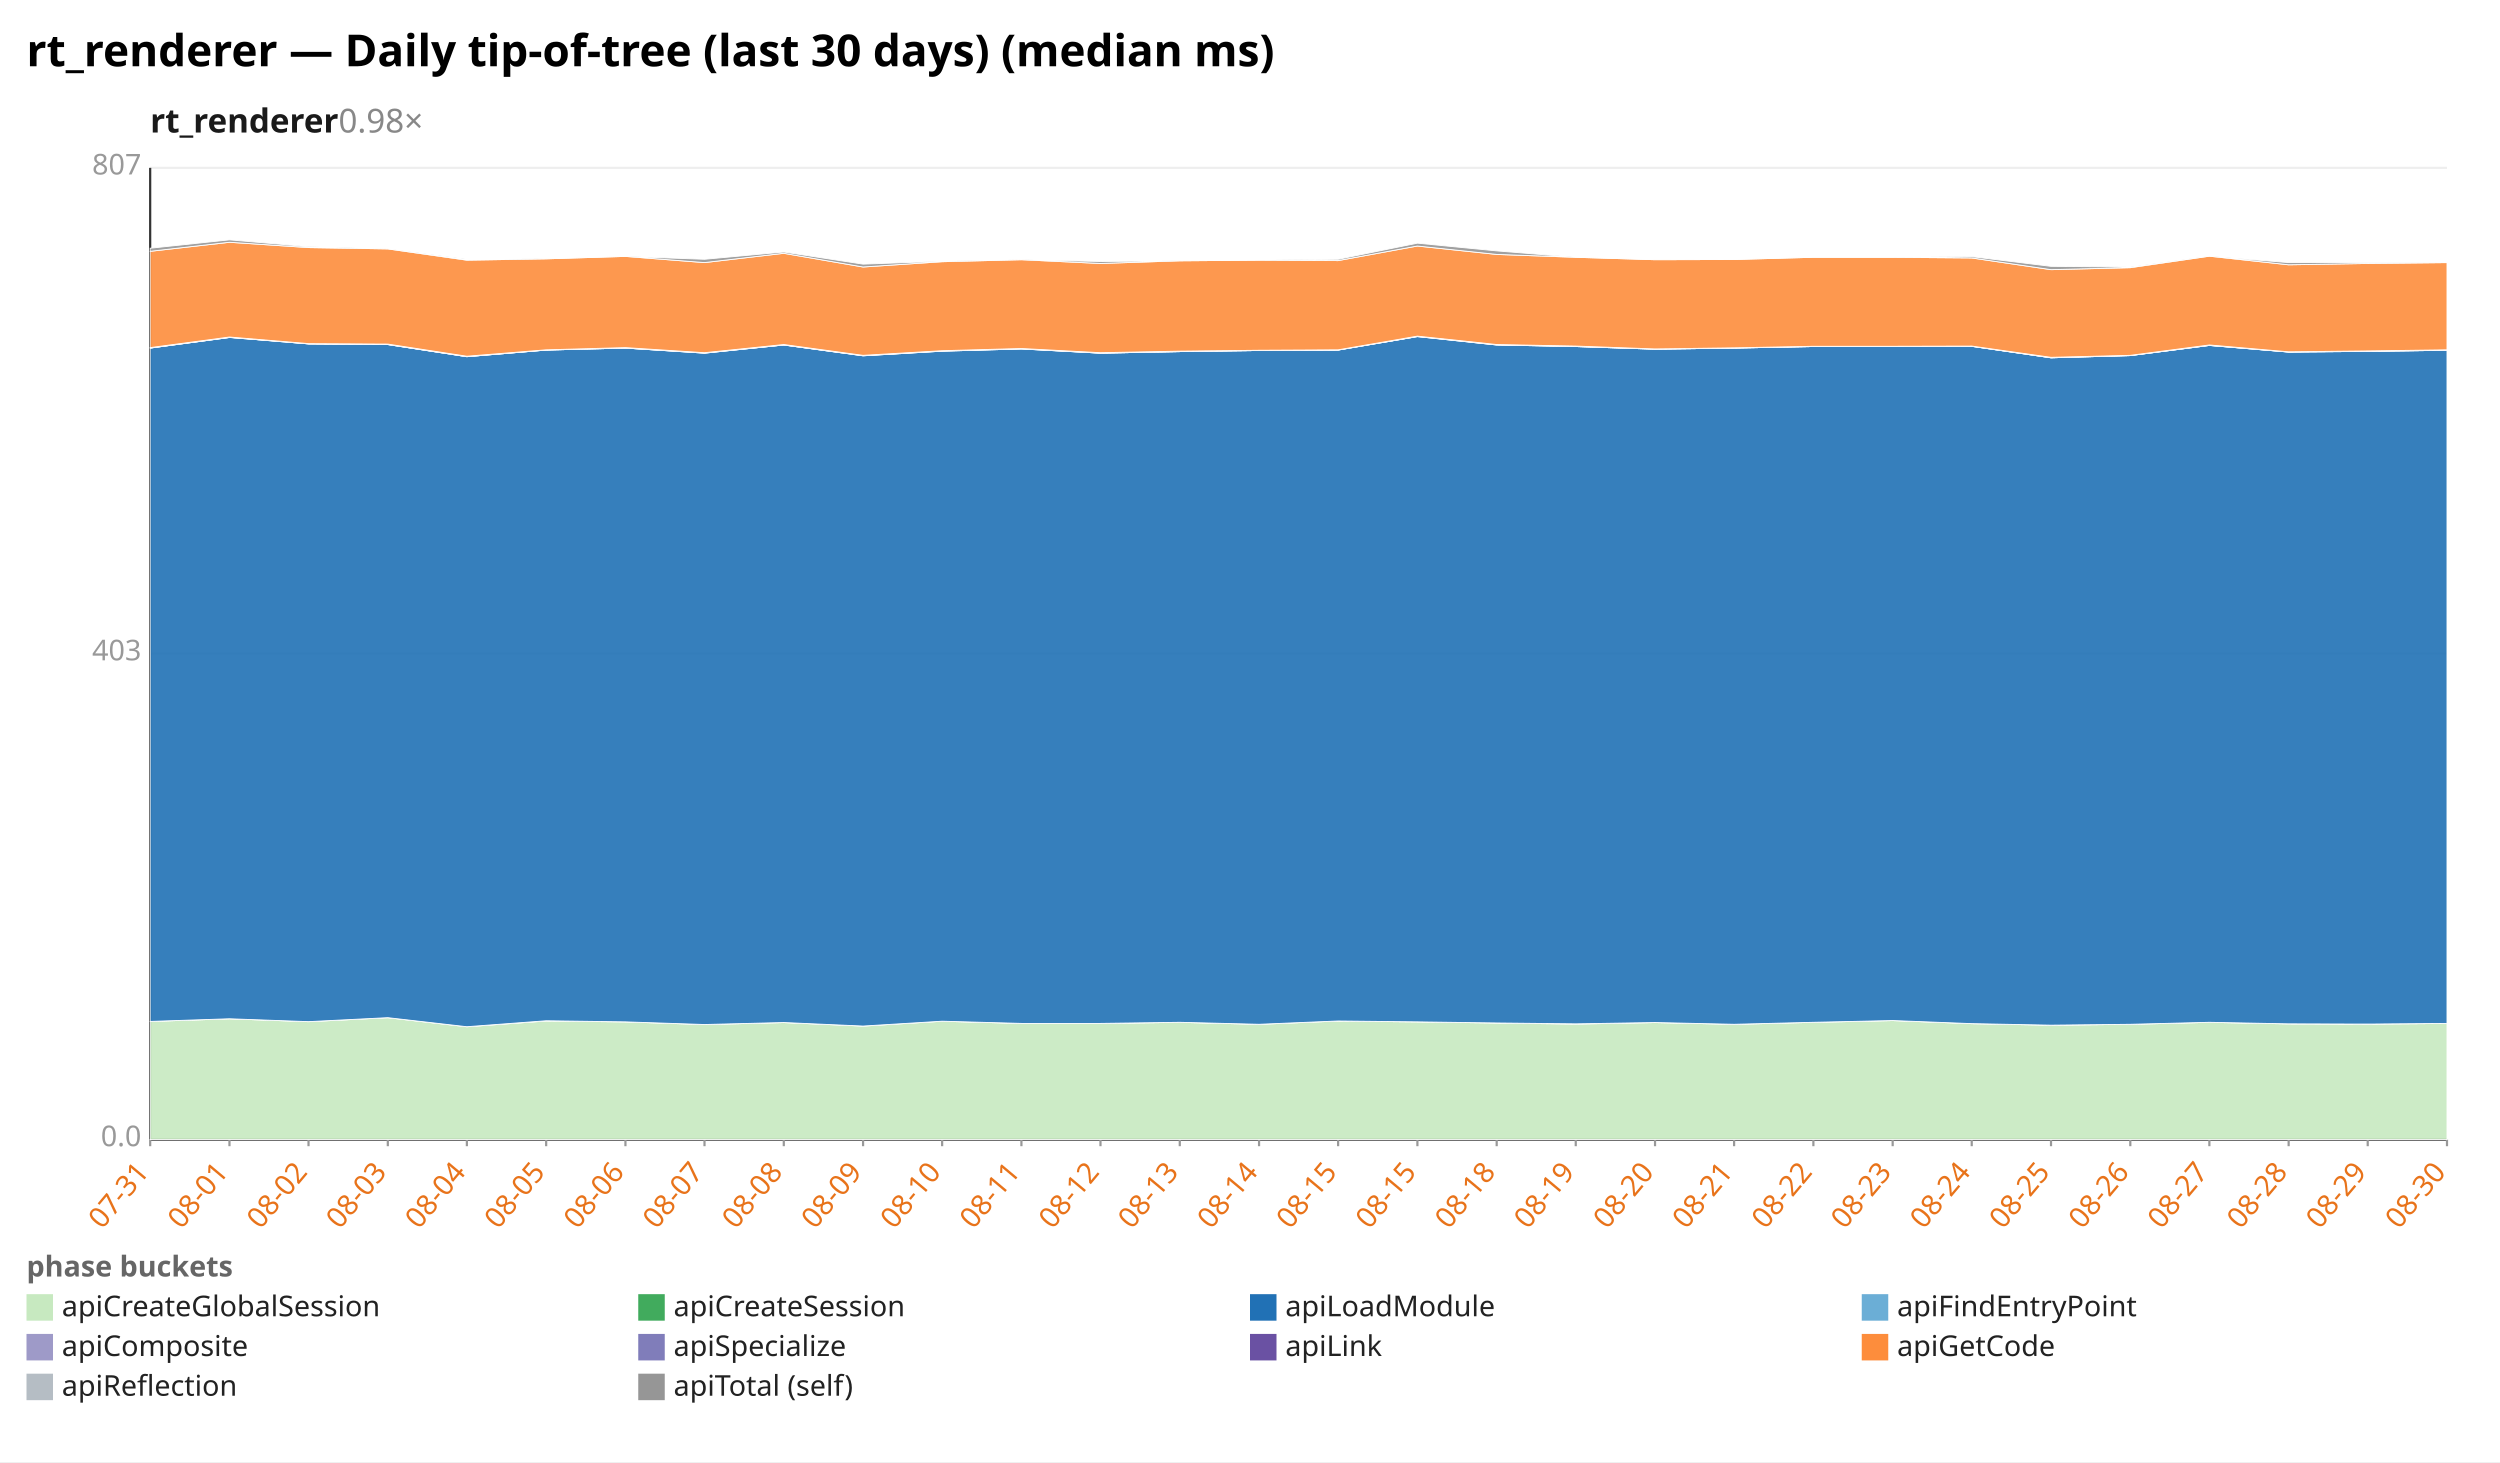
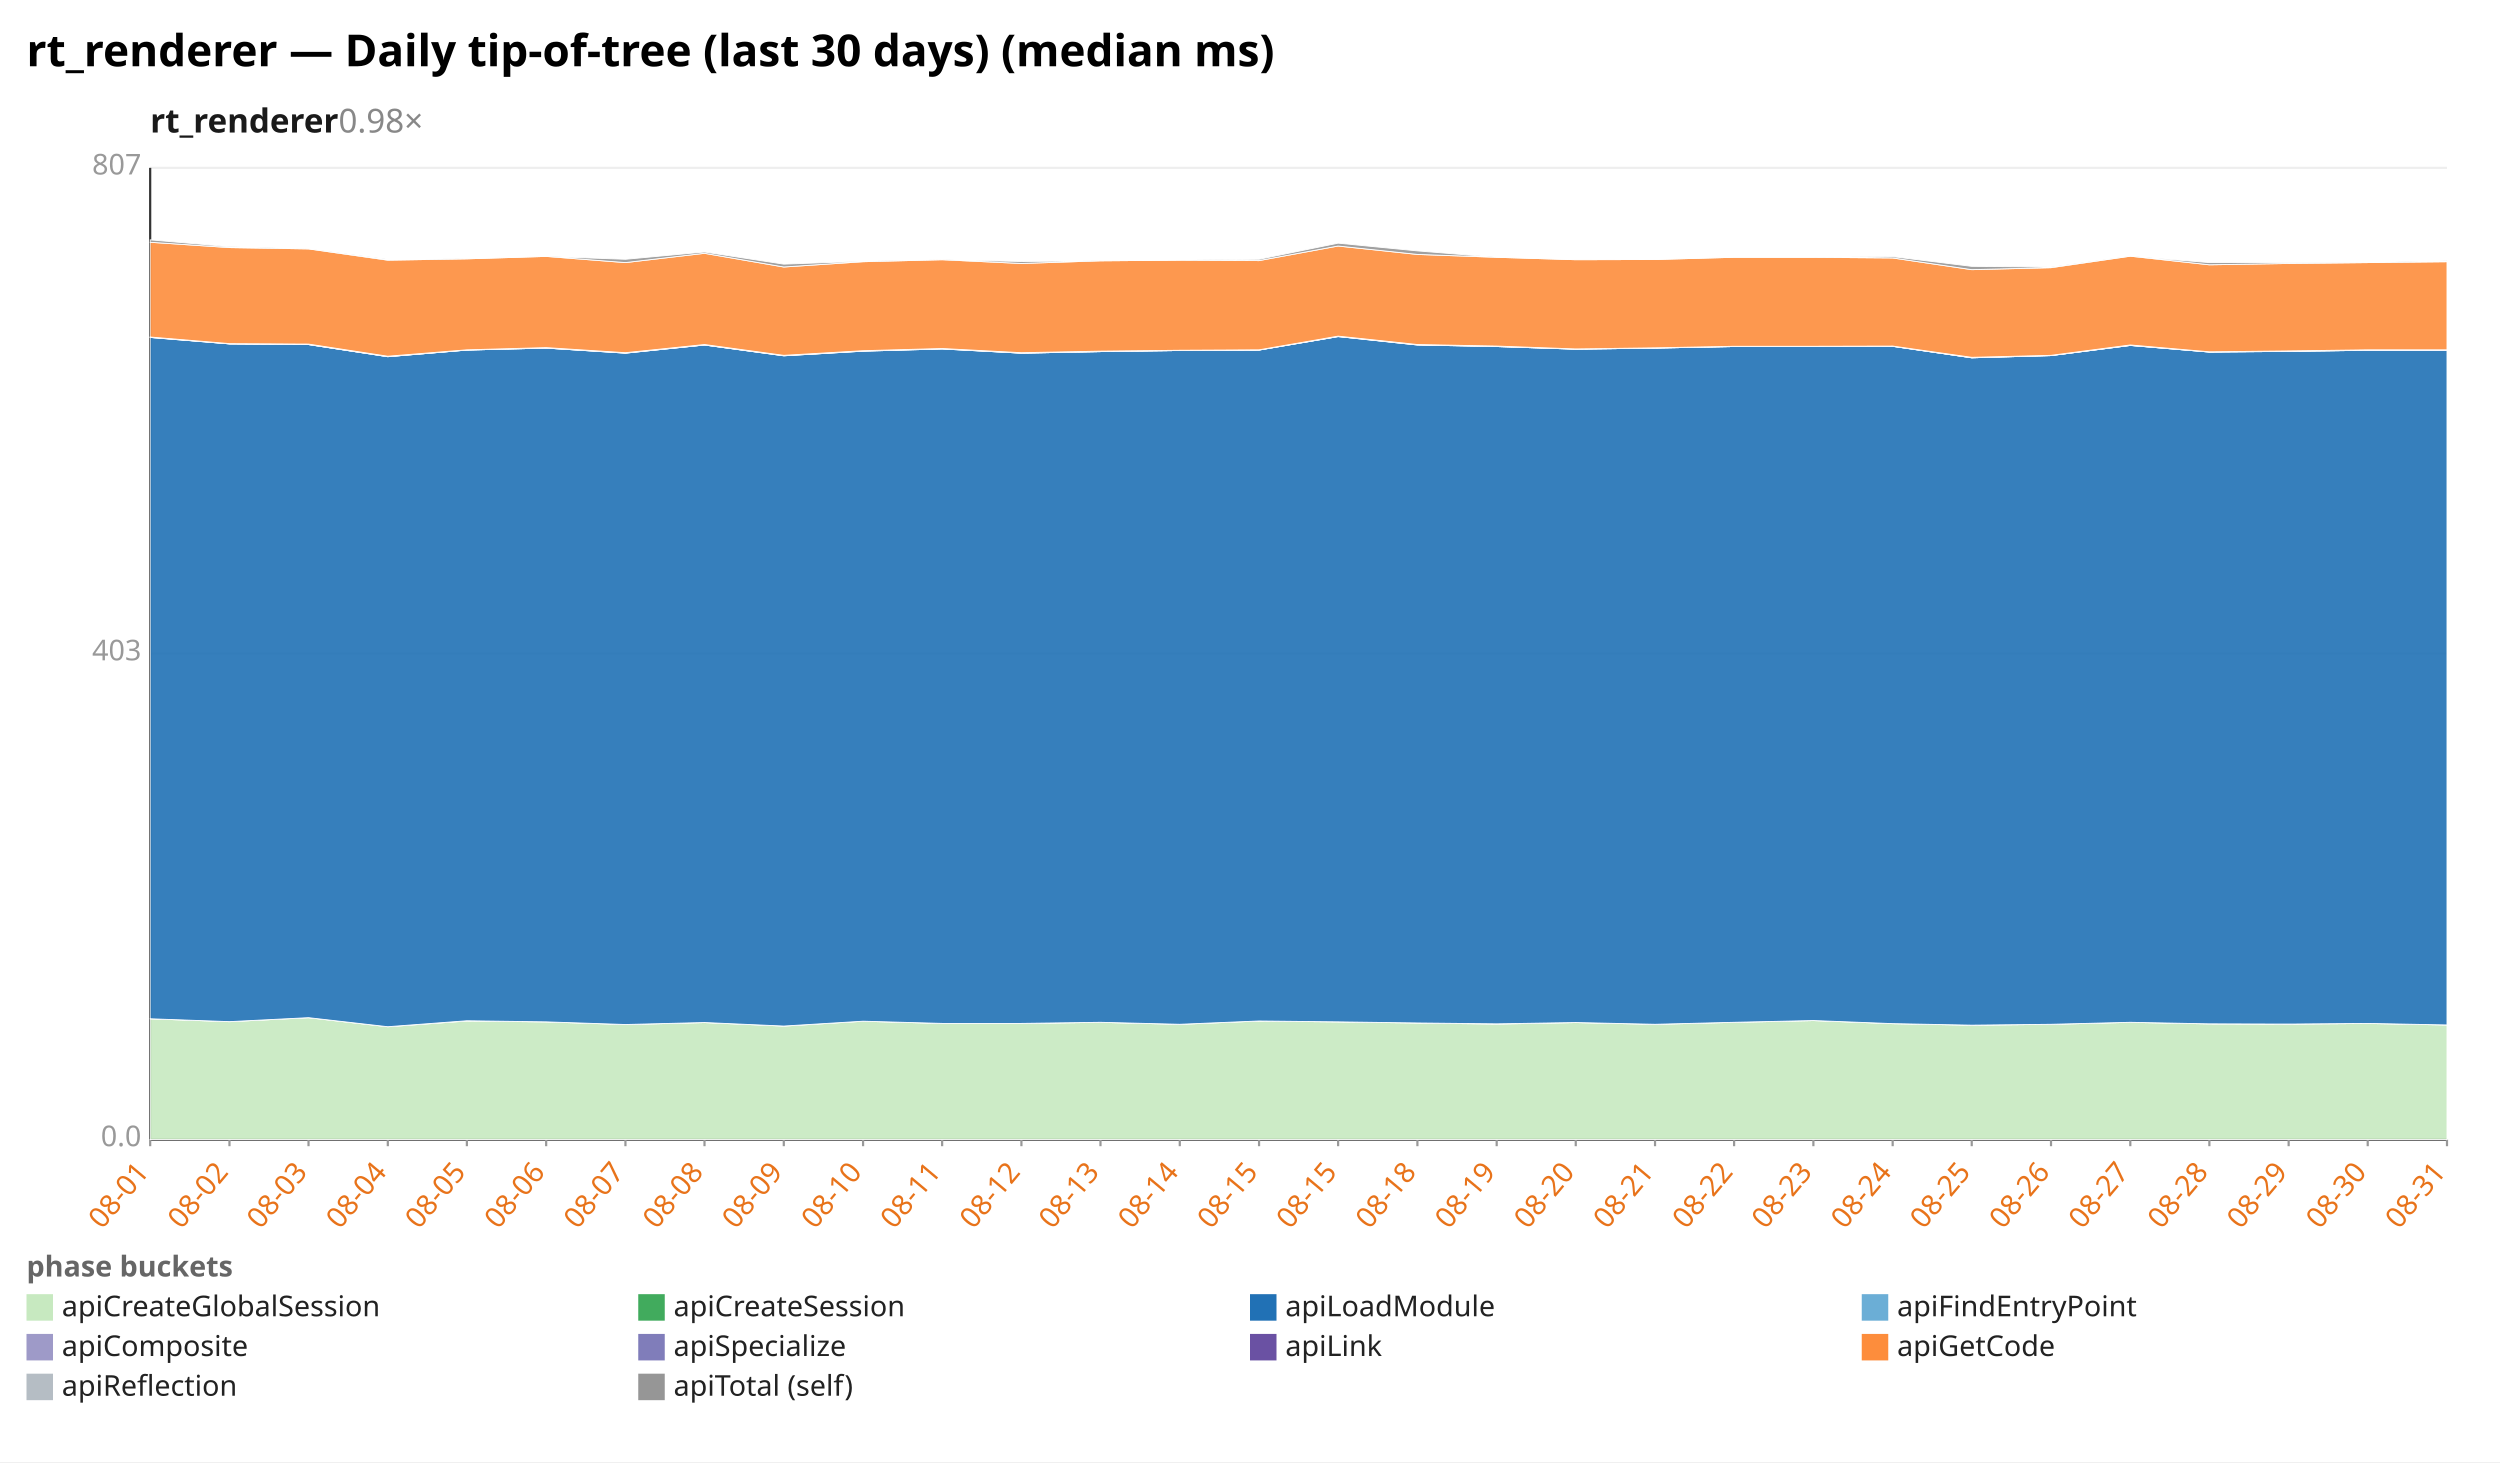
<svg xmlns="http://www.w3.org/2000/svg" width="1132" height="662" viewBox="0 0 1132 662" preserveAspectRatio="xMidYMid meet" font-family="sans-serif" font-size="13">
  <rect width="1132" height="662" fill="white" />
  <text x="12" y="30" font-size="20" font-weight="bold">rt_renderer — Daily tip-of-tree (last 30 days) (median ms)</text>
  <text x="68" y="60" font-size="15" font-weight="600" fill="#1a1a1a">rt_renderer<tspan fill="#888" font-weight="400" text-decoration="none">  0.98×</tspan>
  </text>
  <line x1="68.0" y1="516.0" x2="1108.0" y2="516.0" stroke="#eee" />
  <text x="64.0" y="519.0" text-anchor="end" fill="#999">0.0</text>
  <line x1="68.0" y1="296.0" x2="1108.0" y2="296.0" stroke="#eee" />
  <text x="64.0" y="299.0" text-anchor="end" fill="#999">403</text>
  <line x1="68.0" y1="76.0" x2="1108.0" y2="76.0" stroke="#eee" />
  <text x="64.0" y="79.0" text-anchor="end" fill="#999">807</text>
  <line x1="68.0" y1="76.0" x2="68.0" y2="516.0" stroke="#333" />
  <line x1="68.0" y1="516.0" x2="1108.0" y2="516.0" stroke="#333" />
  <line x1="68.0" y1="516.0" x2="68.0" y2="519.0" stroke="#999" />
-   <text x="68.0" y="531.0" text-anchor="end" fill="#e8731a" transform="rotate(-50 68.0 531.0)">07-31</text>
+   <text x="68.0" y="531.0" text-anchor="end" fill="#e8731a" transform="rotate(-50 68.0 531.0)">08-01</text>
  <line x1="103.9" y1="516.0" x2="103.9" y2="519.0" stroke="#999" />
-   <text x="103.9" y="531.0" text-anchor="end" fill="#e8731a" transform="rotate(-50 103.9 531.0)">08-01</text>
+   <text x="103.9" y="531.0" text-anchor="end" fill="#e8731a" transform="rotate(-50 103.9 531.0)">08-02</text>
  <line x1="139.7" y1="516.0" x2="139.7" y2="519.0" stroke="#999" />
-   <text x="139.7" y="531.0" text-anchor="end" fill="#e8731a" transform="rotate(-50 139.7 531.0)">08-02</text>
+   <text x="139.7" y="531.0" text-anchor="end" fill="#e8731a" transform="rotate(-50 139.7 531.0)">08-03</text>
  <line x1="175.6" y1="516.0" x2="175.6" y2="519.0" stroke="#999" />
-   <text x="175.6" y="531.0" text-anchor="end" fill="#e8731a" transform="rotate(-50 175.6 531.0)">08-03</text>
+   <text x="175.6" y="531.0" text-anchor="end" fill="#e8731a" transform="rotate(-50 175.6 531.0)">08-04</text>
  <line x1="211.4" y1="516.0" x2="211.4" y2="519.0" stroke="#999" />
-   <text x="211.4" y="531.0" text-anchor="end" fill="#e8731a" transform="rotate(-50 211.4 531.0)">08-04</text>
+   <text x="211.4" y="531.0" text-anchor="end" fill="#e8731a" transform="rotate(-50 211.4 531.0)">08-05</text>
  <line x1="247.3" y1="516.0" x2="247.3" y2="519.0" stroke="#999" />
-   <text x="247.3" y="531.0" text-anchor="end" fill="#e8731a" transform="rotate(-50 247.3 531.0)">08-05</text>
+   <text x="247.3" y="531.0" text-anchor="end" fill="#e8731a" transform="rotate(-50 247.3 531.0)">08-06</text>
  <line x1="283.2" y1="516.0" x2="283.2" y2="519.0" stroke="#999" />
-   <text x="283.2" y="531.0" text-anchor="end" fill="#e8731a" transform="rotate(-50 283.2 531.0)">08-06</text>
+   <text x="283.2" y="531.0" text-anchor="end" fill="#e8731a" transform="rotate(-50 283.2 531.0)">08-07</text>
  <line x1="319.0" y1="516.0" x2="319.0" y2="519.0" stroke="#999" />
-   <text x="319.0" y="531.0" text-anchor="end" fill="#e8731a" transform="rotate(-50 319.0 531.0)">08-07</text>
+   <text x="319.0" y="531.0" text-anchor="end" fill="#e8731a" transform="rotate(-50 319.0 531.0)">08-08</text>
  <line x1="354.9" y1="516.0" x2="354.9" y2="519.0" stroke="#999" />
-   <text x="354.9" y="531.0" text-anchor="end" fill="#e8731a" transform="rotate(-50 354.9 531.0)">08-08</text>
+   <text x="354.9" y="531.0" text-anchor="end" fill="#e8731a" transform="rotate(-50 354.9 531.0)">08-09</text>
  <line x1="390.8" y1="516.0" x2="390.8" y2="519.0" stroke="#999" />
-   <text x="390.8" y="531.0" text-anchor="end" fill="#e8731a" transform="rotate(-50 390.8 531.0)">08-09</text>
+   <text x="390.8" y="531.0" text-anchor="end" fill="#e8731a" transform="rotate(-50 390.8 531.0)">08-10</text>
  <line x1="426.6" y1="516.0" x2="426.6" y2="519.0" stroke="#999" />
-   <text x="426.6" y="531.0" text-anchor="end" fill="#e8731a" transform="rotate(-50 426.6 531.0)">08-10</text>
+   <text x="426.6" y="531.0" text-anchor="end" fill="#e8731a" transform="rotate(-50 426.6 531.0)">08-11</text>
  <line x1="462.5" y1="516.0" x2="462.5" y2="519.0" stroke="#999" />
-   <text x="462.5" y="531.0" text-anchor="end" fill="#e8731a" transform="rotate(-50 462.5 531.0)">08-11</text>
+   <text x="462.5" y="531.0" text-anchor="end" fill="#e8731a" transform="rotate(-50 462.5 531.0)">08-12</text>
  <line x1="498.3" y1="516.0" x2="498.3" y2="519.0" stroke="#999" />
-   <text x="498.3" y="531.0" text-anchor="end" fill="#e8731a" transform="rotate(-50 498.3 531.0)">08-12</text>
+   <text x="498.3" y="531.0" text-anchor="end" fill="#e8731a" transform="rotate(-50 498.3 531.0)">08-13</text>
  <line x1="534.2" y1="516.0" x2="534.2" y2="519.0" stroke="#999" />
-   <text x="534.2" y="531.0" text-anchor="end" fill="#e8731a" transform="rotate(-50 534.2 531.0)">08-13</text>
+   <text x="534.2" y="531.0" text-anchor="end" fill="#e8731a" transform="rotate(-50 534.2 531.0)">08-14</text>
  <line x1="570.1" y1="516.0" x2="570.1" y2="519.0" stroke="#999" />
-   <text x="570.1" y="531.0" text-anchor="end" fill="#e8731a" transform="rotate(-50 570.1 531.0)">08-14</text>
+   <text x="570.1" y="531.0" text-anchor="end" fill="#e8731a" transform="rotate(-50 570.1 531.0)">08-15</text>
  <line x1="605.9" y1="516.0" x2="605.9" y2="519.0" stroke="#999" />
  <text x="605.9" y="531.0" text-anchor="end" fill="#e8731a" transform="rotate(-50 605.9 531.0)">08-15</text>
  <line x1="641.8" y1="516.0" x2="641.8" y2="519.0" stroke="#999" />
-   <text x="641.8" y="531.0" text-anchor="end" fill="#e8731a" transform="rotate(-50 641.8 531.0)">08-15</text>
+   <text x="641.8" y="531.0" text-anchor="end" fill="#e8731a" transform="rotate(-50 641.8 531.0)">08-18</text>
  <line x1="677.7" y1="516.0" x2="677.7" y2="519.0" stroke="#999" />
-   <text x="677.7" y="531.0" text-anchor="end" fill="#e8731a" transform="rotate(-50 677.7 531.0)">08-18</text>
+   <text x="677.7" y="531.0" text-anchor="end" fill="#e8731a" transform="rotate(-50 677.7 531.0)">08-19</text>
  <line x1="713.5" y1="516.0" x2="713.5" y2="519.0" stroke="#999" />
-   <text x="713.5" y="531.0" text-anchor="end" fill="#e8731a" transform="rotate(-50 713.5 531.0)">08-19</text>
+   <text x="713.5" y="531.0" text-anchor="end" fill="#e8731a" transform="rotate(-50 713.5 531.0)">08-20</text>
  <line x1="749.4" y1="516.0" x2="749.4" y2="519.0" stroke="#999" />
-   <text x="749.4" y="531.0" text-anchor="end" fill="#e8731a" transform="rotate(-50 749.4 531.0)">08-20</text>
+   <text x="749.4" y="531.0" text-anchor="end" fill="#e8731a" transform="rotate(-50 749.4 531.0)">08-21</text>
  <line x1="785.2" y1="516.0" x2="785.2" y2="519.0" stroke="#999" />
-   <text x="785.2" y="531.0" text-anchor="end" fill="#e8731a" transform="rotate(-50 785.2 531.0)">08-21</text>
+   <text x="785.2" y="531.0" text-anchor="end" fill="#e8731a" transform="rotate(-50 785.2 531.0)">08-22</text>
  <line x1="821.1" y1="516.0" x2="821.1" y2="519.0" stroke="#999" />
-   <text x="821.1" y="531.0" text-anchor="end" fill="#e8731a" transform="rotate(-50 821.1 531.0)">08-22</text>
+   <text x="821.1" y="531.0" text-anchor="end" fill="#e8731a" transform="rotate(-50 821.1 531.0)">08-23</text>
  <line x1="857.0" y1="516.0" x2="857.0" y2="519.0" stroke="#999" />
-   <text x="857.0" y="531.0" text-anchor="end" fill="#e8731a" transform="rotate(-50 857.0 531.0)">08-23</text>
+   <text x="857.0" y="531.0" text-anchor="end" fill="#e8731a" transform="rotate(-50 857.0 531.0)">08-24</text>
  <line x1="892.8" y1="516.0" x2="892.8" y2="519.0" stroke="#999" />
-   <text x="892.8" y="531.0" text-anchor="end" fill="#e8731a" transform="rotate(-50 892.8 531.0)">08-24</text>
+   <text x="892.8" y="531.0" text-anchor="end" fill="#e8731a" transform="rotate(-50 892.8 531.0)">08-25</text>
  <line x1="928.7" y1="516.0" x2="928.7" y2="519.0" stroke="#999" />
-   <text x="928.7" y="531.0" text-anchor="end" fill="#e8731a" transform="rotate(-50 928.7 531.0)">08-25</text>
+   <text x="928.7" y="531.0" text-anchor="end" fill="#e8731a" transform="rotate(-50 928.7 531.0)">08-26</text>
  <line x1="964.6" y1="516.0" x2="964.6" y2="519.0" stroke="#999" />
-   <text x="964.6" y="531.0" text-anchor="end" fill="#e8731a" transform="rotate(-50 964.6 531.0)">08-26</text>
+   <text x="964.6" y="531.0" text-anchor="end" fill="#e8731a" transform="rotate(-50 964.6 531.0)">08-27</text>
  <line x1="1000.4" y1="516.0" x2="1000.4" y2="519.0" stroke="#999" />
-   <text x="1000.4" y="531.0" text-anchor="end" fill="#e8731a" transform="rotate(-50 1000.4 531.0)">08-27</text>
+   <text x="1000.4" y="531.0" text-anchor="end" fill="#e8731a" transform="rotate(-50 1000.4 531.0)">08-28</text>
  <line x1="1036.3" y1="516.0" x2="1036.3" y2="519.0" stroke="#999" />
-   <text x="1036.3" y="531.0" text-anchor="end" fill="#e8731a" transform="rotate(-50 1036.3 531.0)">08-28</text>
+   <text x="1036.3" y="531.0" text-anchor="end" fill="#e8731a" transform="rotate(-50 1036.3 531.0)">08-29</text>
  <line x1="1072.1" y1="516.0" x2="1072.1" y2="519.0" stroke="#999" />
-   <text x="1072.1" y="531.0" text-anchor="end" fill="#e8731a" transform="rotate(-50 1072.1 531.0)">08-29</text>
+   <text x="1072.1" y="531.0" text-anchor="end" fill="#e8731a" transform="rotate(-50 1072.1 531.0)">08-30</text>
  <line x1="1108.0" y1="516.0" x2="1108.0" y2="519.0" stroke="#999" />
-   <text x="1108.0" y="531.0" text-anchor="end" fill="#e8731a" transform="rotate(-50 1108.0 531.0)">08-30</text>
-   <polygon points="68.0,462.5 103.9,461.3 139.7,462.6 175.6,460.8 211.4,464.9 247.3,462.3 283.2,462.7 319.0,463.9 354.9,463.0 390.8,464.6 426.6,462.4 462.5,463.4 498.3,463.4 534.2,462.9 570.1,463.8 605.9,462.3 641.8,462.7 677.7,463.2 713.5,463.7 749.4,463.0 785.2,463.8 821.1,462.9 857.0,462.1 892.8,463.5 928.7,464.2 964.6,463.8 1000.4,462.9 1036.3,463.6 1072.1,463.7 1108.0,463.4 1108.0,516.0 1072.1,516.0 1036.3,516.0 1000.4,516.0 964.6,516.0 928.7,516.0 892.8,516.0 857.0,516.0 821.1,516.0 785.2,516.0 749.4,516.0 713.5,516.0 677.7,516.0 641.8,516.0 605.9,516.0 570.1,516.0 534.2,516.0 498.3,516.0 462.5,516.0 426.6,516.0 390.8,516.0 354.9,516.0 319.0,516.0 283.2,516.0 247.3,516.0 211.4,516.0 175.6,516.0 139.7,516.0 103.9,516.0 68.0,516.0" fill="#c7e9c0" fill-opacity="0.9" stroke="#fff" stroke-width="0.4" />
-   <polygon points="68.0,462.5 103.9,461.3 139.7,462.6 175.6,460.8 211.4,464.9 247.3,462.2 283.2,462.7 319.0,463.9 354.9,463.0 390.8,464.6 426.6,462.4 462.5,463.4 498.3,463.4 534.2,462.9 570.1,463.8 605.9,462.3 641.8,462.7 677.7,463.2 713.5,463.6 749.4,463.0 785.2,463.8 821.1,462.9 857.0,462.1 892.8,463.5 928.7,464.2 964.6,463.8 1000.4,462.9 1036.3,463.6 1072.1,463.7 1108.0,463.4 1108.0,463.4 1072.1,463.7 1036.3,463.6 1000.4,462.9 964.6,463.8 928.7,464.2 892.8,463.5 857.0,462.1 821.1,462.9 785.2,463.8 749.4,463.0 713.5,463.7 677.7,463.2 641.8,462.7 605.9,462.3 570.1,463.8 534.2,462.9 498.3,463.4 462.5,463.4 426.6,462.4 390.8,464.6 354.9,463.0 319.0,463.9 283.2,462.7 247.3,462.3 211.4,464.9 175.6,460.8 139.7,462.6 103.9,461.3 68.0,462.5" fill="#41ab5d" fill-opacity="0.9" stroke="#fff" stroke-width="0.4" />
-   <polygon points="68.0,157.6 103.9,152.8 139.7,155.7 175.6,156.0 211.4,161.5 247.3,158.5 283.2,157.6 319.0,159.9 354.9,156.2 390.8,161.1 426.6,159.0 462.5,158.0 498.3,159.9 534.2,159.2 570.1,158.7 605.9,158.5 641.8,152.4 677.7,156.2 713.5,156.9 749.4,158.1 785.2,157.6 821.1,156.9 857.0,156.9 892.8,156.8 928.7,162.0 964.6,161.0 1000.4,156.4 1036.3,159.4 1072.1,159.1 1108.0,158.6 1108.0,463.4 1072.1,463.7 1036.3,463.6 1000.4,462.9 964.6,463.8 928.7,464.2 892.8,463.5 857.0,462.1 821.1,462.9 785.2,463.8 749.4,463.0 713.5,463.6 677.7,463.2 641.8,462.7 605.9,462.3 570.1,463.8 534.2,462.9 498.3,463.4 462.5,463.4 426.6,462.4 390.8,464.6 354.9,463.0 319.0,463.9 283.2,462.7 247.3,462.2 211.4,464.9 175.6,460.8 139.7,462.6 103.9,461.3 68.0,462.5" fill="#2171b5" fill-opacity="0.9" stroke="#fff" stroke-width="0.4" />
-   <polygon points="68.0,157.6 103.9,152.8 139.7,155.7 175.6,156.0 211.4,161.5 247.3,158.5 283.2,157.6 319.0,159.9 354.9,156.2 390.8,161.1 426.6,159.0 462.5,158.0 498.3,159.9 534.2,159.2 570.1,158.7 605.9,158.5 641.8,152.4 677.7,156.2 713.5,156.9 749.4,158.1 785.2,157.6 821.1,156.9 857.0,156.9 892.8,156.8 928.7,162.0 964.6,161.0 1000.4,156.4 1036.3,159.4 1072.1,159.1 1108.0,158.6 1108.0,158.6 1072.1,159.1 1036.3,159.4 1000.4,156.4 964.6,161.0 928.7,162.0 892.8,156.8 857.0,156.9 821.1,156.9 785.2,157.6 749.4,158.1 713.5,156.9 677.7,156.2 641.8,152.4 605.9,158.5 570.1,158.7 534.2,159.2 498.3,159.9 462.5,158.0 426.6,159.0 390.8,161.1 354.9,156.2 319.0,159.9 283.2,157.6 247.3,158.5 211.4,161.5 175.6,156.0 139.7,155.7 103.9,152.8 68.0,157.6" fill="#6baed6" fill-opacity="0.9" stroke="#fff" stroke-width="0.4" />
-   <polygon points="68.0,157.6 103.9,152.7 139.7,155.7 175.6,156.0 211.4,161.5 247.3,158.5 283.2,157.6 319.0,159.8 354.9,156.2 390.8,161.0 426.6,158.9 462.5,157.9 498.3,159.9 534.2,159.2 570.1,158.7 605.9,158.5 641.8,152.3 677.7,156.1 713.5,156.9 749.4,158.1 785.2,157.6 821.1,156.9 857.0,156.9 892.8,156.8 928.7,162.0 964.6,161.0 1000.4,156.4 1036.3,159.4 1072.1,159.0 1108.0,158.6 1108.0,158.6 1072.1,159.1 1036.3,159.4 1000.4,156.4 964.6,161.0 928.7,162.0 892.8,156.8 857.0,156.9 821.1,156.9 785.2,157.6 749.4,158.1 713.5,156.9 677.7,156.2 641.8,152.4 605.9,158.5 570.1,158.7 534.2,159.2 498.3,159.9 462.5,158.0 426.6,159.0 390.8,161.1 354.9,156.2 319.0,159.9 283.2,157.6 247.3,158.5 211.4,161.5 175.6,156.0 139.7,155.7 103.9,152.8 68.0,157.6" fill="#9e9ac8" fill-opacity="0.9" stroke="#fff" stroke-width="0.4" />
-   <polygon points="68.0,157.4 103.9,152.6 139.7,155.6 175.6,155.8 211.4,161.3 247.3,158.4 283.2,157.4 319.0,159.7 354.9,156.0 390.8,160.9 426.6,158.8 462.5,157.8 498.3,159.7 534.2,159.0 570.1,158.6 605.9,158.4 641.8,152.2 677.7,156.0 713.5,156.7 749.4,158.0 785.2,157.5 821.1,156.8 857.0,156.8 892.8,156.7 928.7,161.8 964.6,160.9 1000.4,156.2 1036.3,159.3 1072.1,158.9 1108.0,158.4 1108.0,158.6 1072.1,159.0 1036.3,159.4 1000.4,156.4 964.6,161.0 928.7,162.0 892.8,156.8 857.0,156.9 821.1,156.9 785.2,157.6 749.4,158.1 713.5,156.9 677.7,156.1 641.8,152.3 605.9,158.5 570.1,158.7 534.2,159.2 498.3,159.9 462.5,157.9 426.6,158.9 390.8,161.0 354.9,156.2 319.0,159.8 283.2,157.6 247.3,158.5 211.4,161.5 175.6,156.0 139.7,155.7 103.9,152.7 68.0,157.6" fill="#6a51a3" fill-opacity="0.9" stroke="#fff" stroke-width="0.4" />
-   <polygon points="68.0,113.8 103.9,109.7 139.7,112.1 175.6,112.7 211.4,117.8 247.3,117.2 283.2,116.1 319.0,118.9 354.9,114.7 390.8,120.9 426.6,118.5 462.5,117.6 498.3,119.3 534.2,118.1 570.1,117.8 605.9,118.0 641.8,111.4 677.7,115.2 713.5,116.5 749.4,117.6 785.2,117.5 821.1,116.5 857.0,116.5 892.8,116.8 928.7,122.1 964.6,121.2 1000.4,116.0 1036.3,119.9 1072.1,119.3 1108.0,118.9 1108.0,158.4 1072.1,158.9 1036.3,159.3 1000.4,156.2 964.6,160.9 928.7,161.8 892.8,156.7 857.0,156.8 821.1,156.8 785.2,157.5 749.4,158.0 713.5,156.7 677.7,156.0 641.8,152.2 605.9,158.4 570.1,158.6 534.2,159.0 498.3,159.7 462.5,157.8 426.6,158.8 390.8,160.9 354.9,156.0 319.0,159.7 283.2,157.4 247.3,158.4 211.4,161.3 175.6,155.8 139.7,155.6 103.9,152.6 68.0,157.4" fill="#fd8d3c" fill-opacity="0.9" stroke="#fff" stroke-width="0.4" />
-   <polygon points="68.0,112.4 103.9,108.6 139.7,111.7 175.6,112.7 211.4,117.4 247.3,117.2 283.2,116.1 319.0,117.4 354.9,114.1 390.8,119.6 426.6,118.3 462.5,117.6 498.3,118.4 534.2,118.1 570.1,117.8 605.9,117.4 641.8,110.1 677.7,113.6 713.5,116.5 749.4,117.6 785.2,117.5 821.1,116.5 857.0,116.5 892.8,116.2 928.7,120.6 964.6,120.9 1000.4,116.0 1036.3,118.9 1072.1,118.9 1108.0,118.9 1108.0,118.9 1072.1,119.3 1036.3,119.9 1000.4,116.0 964.6,121.2 928.7,122.1 892.8,116.8 857.0,116.5 821.1,116.5 785.2,117.5 749.4,117.6 713.5,116.5 677.7,115.2 641.8,111.4 605.9,118.0 570.1,117.8 534.2,118.1 498.3,119.3 462.5,117.6 426.6,118.5 390.8,120.9 354.9,114.7 319.0,118.9 283.2,116.1 247.3,117.2 211.4,117.8 175.6,112.7 139.7,112.1 103.9,109.7 68.0,113.8" fill="#969696" fill-opacity="0.9" stroke="#fff" stroke-width="0.4" />
+   <text x="1108.0" y="531.0" text-anchor="end" fill="#e8731a" transform="rotate(-50 1108.0 531.0)">08-31</text>
+   <polygon points="68.0,461.3 103.9,462.6 139.7,460.8 175.6,464.9 211.4,462.3 247.3,462.7 283.2,463.9 319.0,463.0 354.9,464.6 390.8,462.4 426.6,463.4 462.5,463.4 498.3,462.9 534.2,463.8 570.1,462.3 605.9,462.7 641.8,463.2 677.7,463.7 713.5,463.0 749.4,463.8 785.2,462.9 821.1,462.1 857.0,463.5 892.8,464.2 928.7,463.8 964.6,462.9 1000.4,463.6 1036.3,463.7 1072.1,463.4 1108.0,464.1 1108.0,516.0 1072.1,516.0 1036.3,516.0 1000.4,516.0 964.6,516.0 928.7,516.0 892.8,516.0 857.0,516.0 821.1,516.0 785.2,516.0 749.4,516.0 713.5,516.0 677.7,516.0 641.8,516.0 605.9,516.0 570.1,516.0 534.2,516.0 498.3,516.0 462.5,516.0 426.6,516.0 390.8,516.0 354.9,516.0 319.0,516.0 283.2,516.0 247.3,516.0 211.4,516.0 175.6,516.0 139.7,516.0 103.9,516.0 68.0,516.0" fill="#c7e9c0" fill-opacity="0.9" stroke="#fff" stroke-width="0.4" />
+   <polygon points="68.0,461.3 103.9,462.6 139.7,460.8 175.6,464.9 211.4,462.2 247.3,462.7 283.2,463.9 319.0,463.0 354.9,464.6 390.8,462.4 426.6,463.4 462.5,463.4 498.3,462.9 534.2,463.8 570.1,462.3 605.9,462.7 641.8,463.2 677.7,463.6 713.5,463.0 749.4,463.8 785.2,462.9 821.1,462.1 857.0,463.5 892.8,464.2 928.7,463.8 964.6,462.9 1000.4,463.6 1036.3,463.7 1072.1,463.4 1108.0,464.1 1108.0,464.1 1072.1,463.4 1036.3,463.7 1000.4,463.6 964.6,462.9 928.7,463.8 892.8,464.2 857.0,463.5 821.1,462.1 785.2,462.9 749.4,463.8 713.5,463.0 677.7,463.7 641.8,463.2 605.9,462.7 570.1,462.3 534.2,463.8 498.3,462.9 462.5,463.4 426.6,463.4 390.8,462.4 354.9,464.6 319.0,463.0 283.2,463.9 247.3,462.7 211.4,462.3 175.6,464.9 139.7,460.8 103.9,462.6 68.0,461.3" fill="#41ab5d" fill-opacity="0.9" stroke="#fff" stroke-width="0.4" />
+   <polygon points="68.0,152.8 103.9,155.7 139.7,156.0 175.6,161.5 211.4,158.5 247.3,157.6 283.2,159.9 319.0,156.2 354.9,161.1 390.8,159.0 426.6,158.0 462.5,159.9 498.3,159.2 534.2,158.7 570.1,158.5 605.9,152.4 641.8,156.2 677.7,156.9 713.5,158.1 749.4,157.6 785.2,156.9 821.1,156.9 857.0,156.8 892.8,162.0 928.7,161.0 964.6,156.4 1000.4,159.4 1036.3,159.1 1072.1,158.6 1108.0,158.6 1108.0,464.1 1072.1,463.4 1036.3,463.7 1000.4,463.6 964.6,462.9 928.7,463.8 892.8,464.2 857.0,463.5 821.1,462.1 785.2,462.9 749.4,463.8 713.5,463.0 677.7,463.6 641.8,463.2 605.9,462.7 570.1,462.3 534.2,463.8 498.3,462.9 462.5,463.4 426.6,463.4 390.8,462.4 354.9,464.6 319.0,463.0 283.2,463.9 247.3,462.7 211.4,462.2 175.6,464.9 139.7,460.8 103.9,462.6 68.0,461.3" fill="#2171b5" fill-opacity="0.9" stroke="#fff" stroke-width="0.4" />
+   <polygon points="68.0,152.8 103.9,155.7 139.7,156.0 175.6,161.5 211.4,158.5 247.3,157.6 283.2,159.9 319.0,156.2 354.9,161.1 390.8,159.0 426.6,158.0 462.5,159.9 498.3,159.2 534.2,158.7 570.1,158.5 605.9,152.4 641.8,156.2 677.7,156.9 713.5,158.1 749.4,157.6 785.2,156.9 821.1,156.9 857.0,156.8 892.8,162.0 928.7,161.0 964.6,156.4 1000.4,159.4 1036.3,159.1 1072.1,158.6 1108.0,158.6 1108.0,158.6 1072.1,158.6 1036.3,159.1 1000.4,159.4 964.6,156.4 928.7,161.0 892.8,162.0 857.0,156.8 821.1,156.9 785.2,156.9 749.4,157.6 713.5,158.1 677.7,156.9 641.8,156.2 605.9,152.4 570.1,158.5 534.2,158.7 498.3,159.2 462.5,159.9 426.6,158.0 390.8,159.0 354.9,161.1 319.0,156.2 283.2,159.9 247.3,157.6 211.4,158.5 175.6,161.5 139.7,156.0 103.9,155.7 68.0,152.8" fill="#6baed6" fill-opacity="0.9" stroke="#fff" stroke-width="0.4" />
+   <polygon points="68.0,152.7 103.9,155.7 139.7,156.0 175.6,161.5 211.4,158.5 247.3,157.6 283.2,159.8 319.0,156.2 354.9,161.0 390.8,158.9 426.6,157.9 462.5,159.9 498.3,159.2 534.2,158.7 570.1,158.5 605.9,152.3 641.8,156.1 677.7,156.9 713.5,158.1 749.4,157.6 785.2,156.9 821.1,156.9 857.0,156.8 892.8,162.0 928.7,161.0 964.6,156.4 1000.4,159.4 1036.3,159.0 1072.1,158.6 1108.0,158.6 1108.0,158.6 1072.1,158.6 1036.3,159.1 1000.4,159.4 964.6,156.4 928.7,161.0 892.8,162.0 857.0,156.8 821.1,156.9 785.2,156.9 749.4,157.6 713.5,158.1 677.7,156.9 641.8,156.2 605.9,152.4 570.1,158.5 534.2,158.7 498.3,159.2 462.5,159.9 426.6,158.0 390.8,159.0 354.9,161.1 319.0,156.2 283.2,159.9 247.3,157.6 211.4,158.5 175.6,161.5 139.7,156.0 103.9,155.7 68.0,152.8" fill="#9e9ac8" fill-opacity="0.9" stroke="#fff" stroke-width="0.4" />
+   <polygon points="68.0,152.6 103.9,155.6 139.7,155.8 175.6,161.3 211.4,158.4 247.3,157.4 283.2,159.7 319.0,156.0 354.9,160.9 390.8,158.8 426.6,157.8 462.5,159.7 498.3,159.0 534.2,158.6 570.1,158.4 605.9,152.2 641.8,156.0 677.7,156.7 713.5,158.0 749.4,157.5 785.2,156.8 821.1,156.8 857.0,156.7 892.8,161.8 928.7,160.9 964.6,156.2 1000.4,159.3 1036.3,158.9 1072.1,158.4 1108.0,158.4 1108.0,158.6 1072.1,158.6 1036.3,159.0 1000.4,159.4 964.6,156.4 928.7,161.0 892.8,162.0 857.0,156.8 821.1,156.9 785.2,156.9 749.4,157.6 713.5,158.1 677.7,156.9 641.8,156.1 605.9,152.3 570.1,158.5 534.2,158.7 498.3,159.2 462.5,159.9 426.6,157.9 390.8,158.9 354.9,161.0 319.0,156.2 283.2,159.8 247.3,157.6 211.4,158.5 175.6,161.5 139.7,156.0 103.9,155.7 68.0,152.7" fill="#6a51a3" fill-opacity="0.9" stroke="#fff" stroke-width="0.4" />
+   <polygon points="68.0,109.7 103.9,112.1 139.7,112.7 175.6,117.8 211.4,117.2 247.3,116.1 283.2,118.9 319.0,114.7 354.9,120.9 390.8,118.5 426.6,117.6 462.5,119.3 498.3,118.1 534.2,117.8 570.1,118.0 605.9,111.4 641.8,115.2 677.7,116.5 713.5,117.6 749.4,117.5 785.2,116.5 821.1,116.5 857.0,116.8 892.8,122.1 928.7,121.2 964.6,116.0 1000.4,119.9 1036.3,119.3 1072.1,118.9 1108.0,118.5 1108.0,158.4 1072.1,158.4 1036.3,158.9 1000.4,159.3 964.6,156.2 928.7,160.9 892.8,161.8 857.0,156.7 821.1,156.8 785.2,156.8 749.4,157.5 713.5,158.0 677.7,156.7 641.8,156.0 605.9,152.2 570.1,158.4 534.2,158.6 498.3,159.0 462.5,159.7 426.6,157.8 390.8,158.8 354.9,160.9 319.0,156.0 283.2,159.7 247.3,157.4 211.4,158.4 175.6,161.3 139.7,155.8 103.9,155.6 68.0,152.6" fill="#fd8d3c" fill-opacity="0.9" stroke="#fff" stroke-width="0.4" />
+   <polygon points="68.0,108.6 103.9,111.7 139.7,112.7 175.6,117.4 211.4,117.2 247.3,116.1 283.2,117.4 319.0,114.1 354.9,119.6 390.8,118.3 426.6,117.6 462.5,118.4 498.3,118.1 534.2,117.8 570.1,117.4 605.9,110.1 641.8,113.6 677.7,116.5 713.5,117.6 749.4,117.5 785.2,116.5 821.1,116.5 857.0,116.2 892.8,120.6 928.7,120.9 964.6,116.0 1000.4,118.9 1036.3,118.9 1072.1,118.9 1108.0,118.1 1108.0,118.5 1072.1,118.9 1036.3,119.3 1000.4,119.9 964.6,116.0 928.7,121.2 892.8,122.1 857.0,116.8 821.1,116.5 785.2,116.5 749.4,117.5 713.5,117.6 677.7,116.5 641.8,115.2 605.9,111.4 570.1,118.0 534.2,117.8 498.3,118.1 462.5,119.3 426.6,117.6 390.8,118.5 354.9,120.9 319.0,114.7 283.2,118.9 247.3,116.1 211.4,117.2 175.6,117.8 139.7,112.7 103.9,112.1 68.0,109.7" fill="#969696" fill-opacity="0.9" stroke="#fff" stroke-width="0.4" />
  <text x="12" y="578" fill="#666" font-weight="600">phase buckets</text>
  <rect x="12" y="586" width="12" height="12" fill="#c7e9c0" />
  <text x="28" y="596" fill="#222">apiCreateGlobalSession</text>
  <rect x="289" y="586" width="12" height="12" fill="#41ab5d" />
  <text x="305" y="596" fill="#222">apiCreateSession</text>
  <rect x="566" y="586" width="12" height="12" fill="#2171b5" />
  <text x="582" y="596" fill="#222">apiLoadModule</text>
  <rect x="843" y="586" width="12" height="12" fill="#6baed6" />
  <text x="859" y="596" fill="#222">apiFindEntryPoint</text>
  <rect x="12" y="604" width="12" height="12" fill="#9e9ac8" />
  <text x="28" y="614" fill="#222">apiComposite</text>
  <rect x="289" y="604" width="12" height="12" fill="#807dba" />
  <text x="305" y="614" fill="#222">apiSpecialize</text>
  <rect x="566" y="604" width="12" height="12" fill="#6a51a3" />
  <text x="582" y="614" fill="#222">apiLink</text>
  <rect x="843" y="604" width="12" height="12" fill="#fd8d3c" />
  <text x="859" y="614" fill="#222">apiGetCode</text>
  <rect x="12" y="622" width="12" height="12" fill="#b5bdc4" />
  <text x="28" y="632" fill="#222">apiReflection</text>
  <rect x="289" y="622" width="12" height="12" fill="#969696" />
  <text x="305" y="632" fill="#222">apiTotal (self)</text>
</svg>
